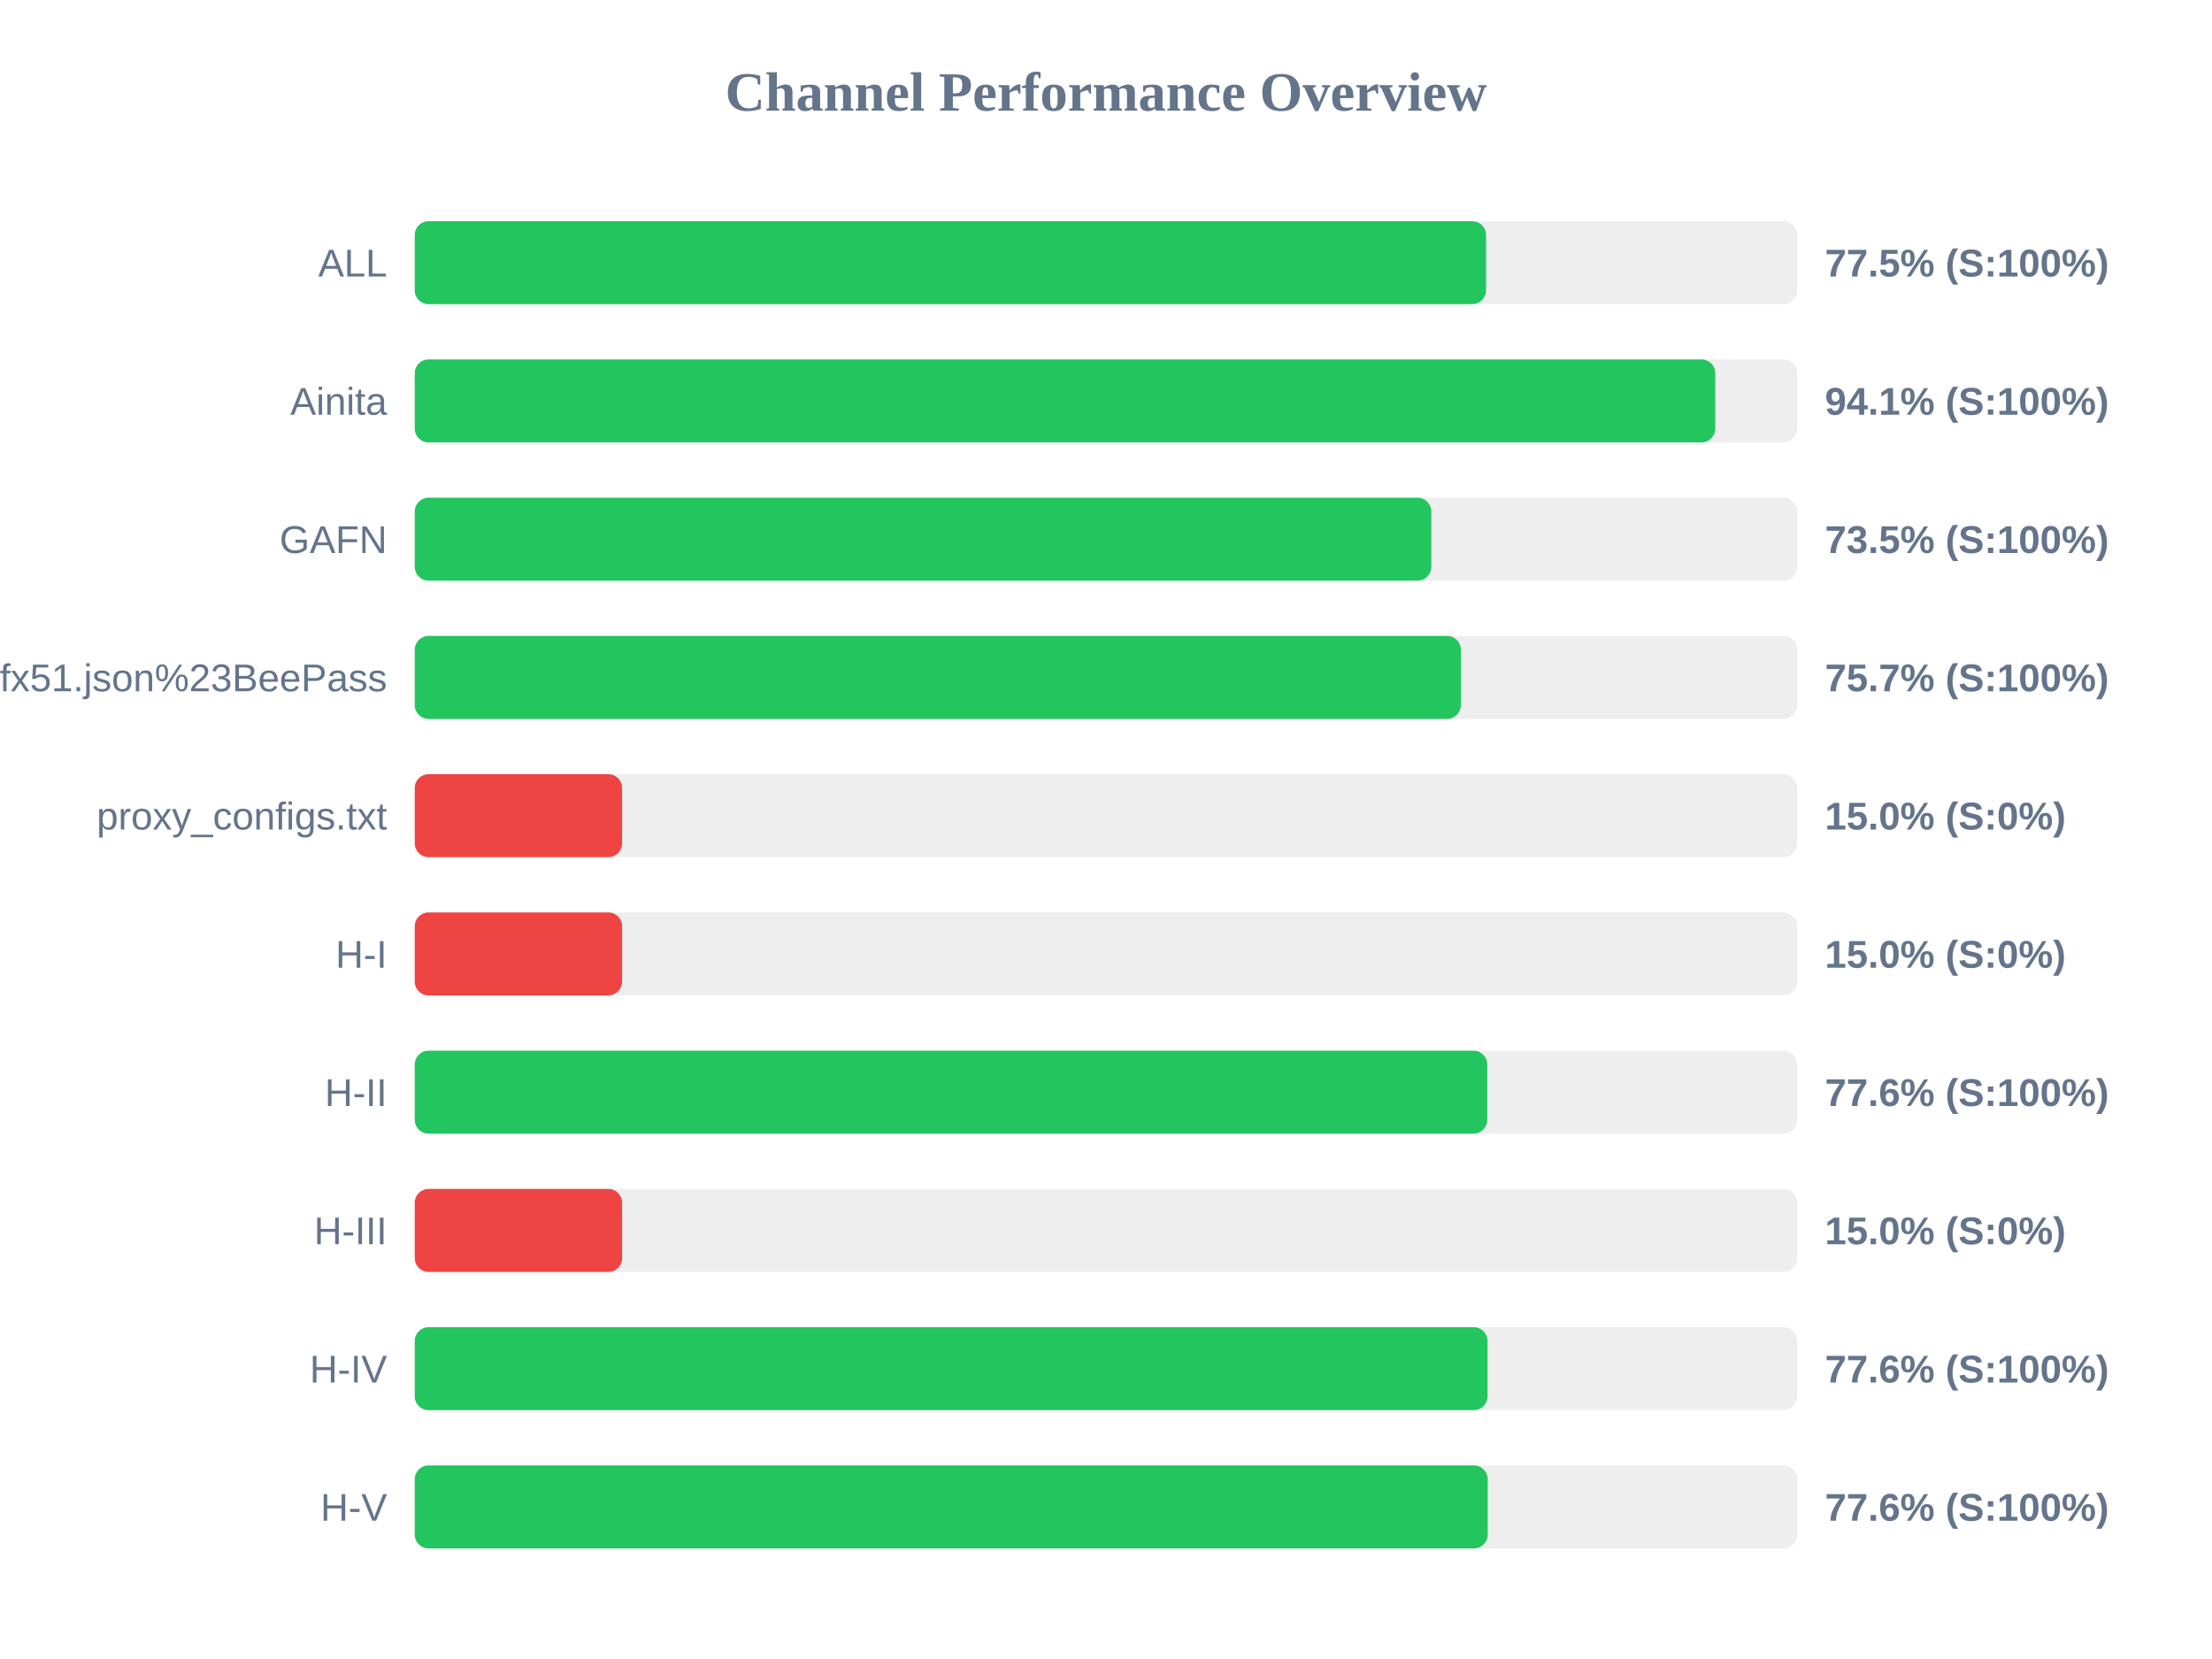
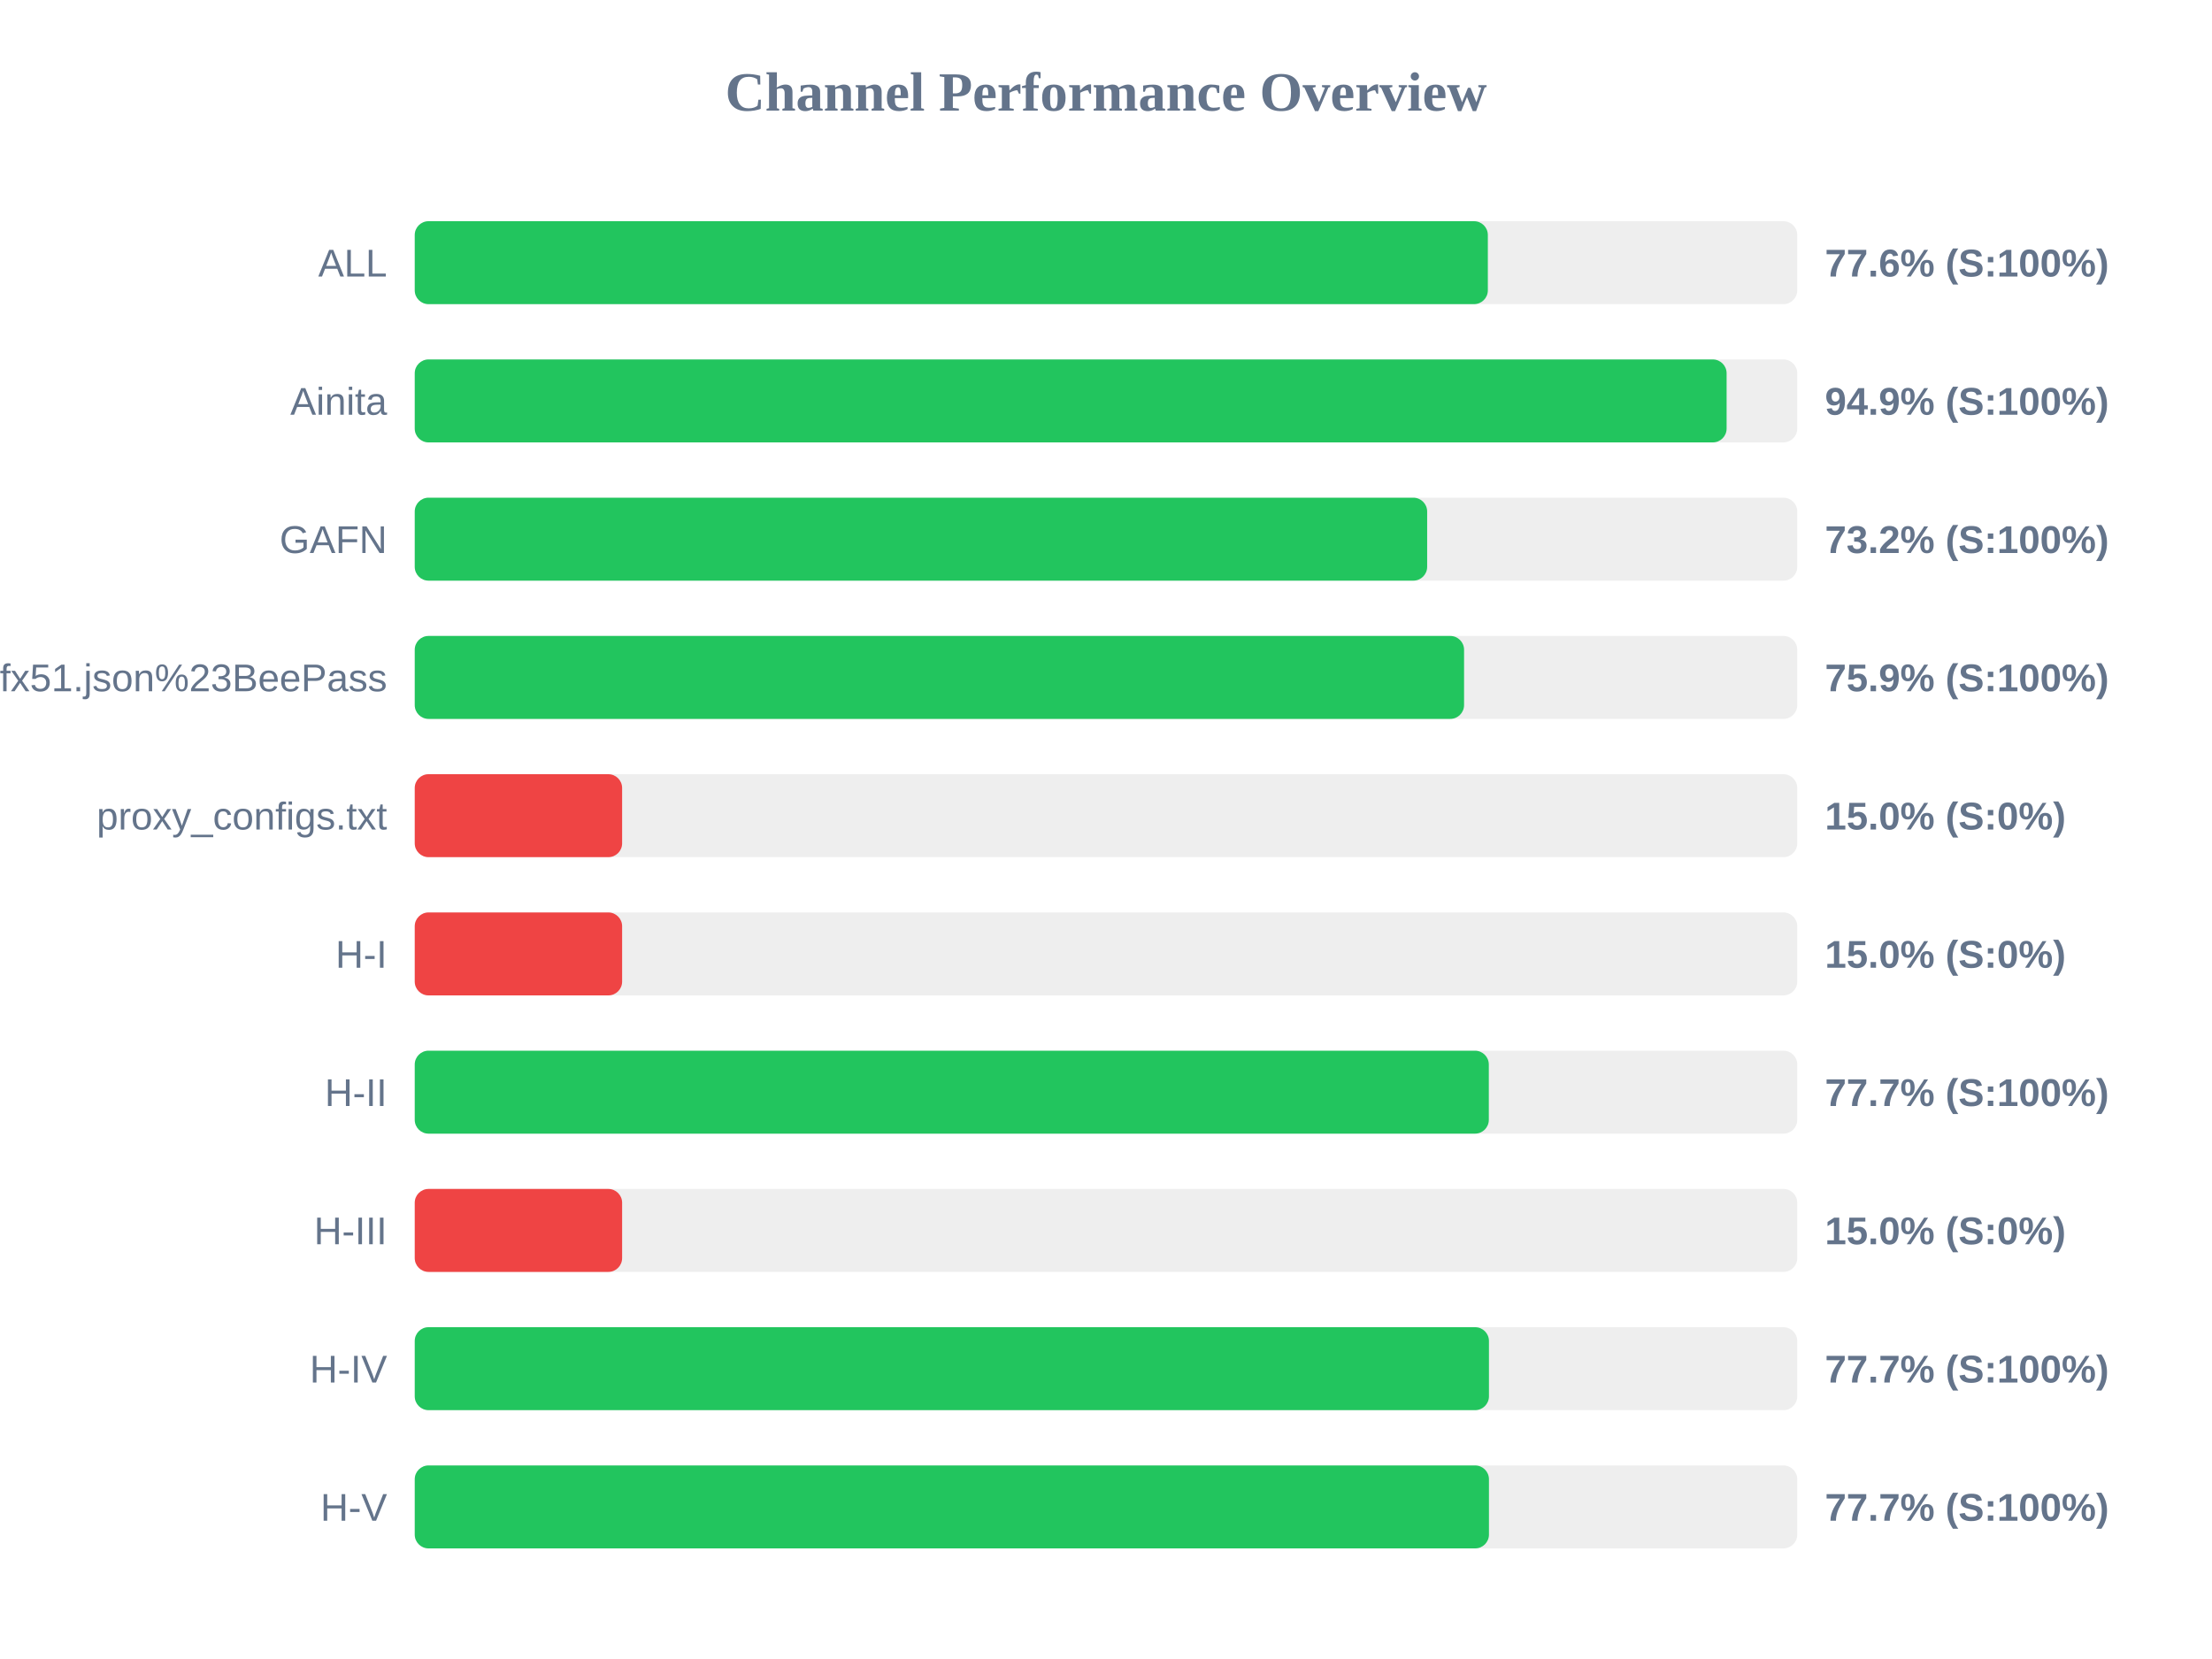
<svg xmlns="http://www.w3.org/2000/svg" width="800" height="600" version="1.1">
  <style>
        .row { font: 14px Arial; fill: #64748b; }
        .score { font: bold 14px Arial; fill: #64748b; }
    </style>
  <text x="400" y="40" text-anchor="middle" font-size="20px" font-weight="bold" fill="#64748b">Channel Performance Overview</text>
  <rect x="150" y="80" width="500" height="30" fill="#eee" rx="5" />
-   <rect x="150" y="80" width="387.45" height="30" fill="#22c55e" rx="5" />
+   <rect x="150" y="80" width="388.1" height="30" fill="#22c55e" rx="5" />
  <text x="140" y="100" text-anchor="end" class="row">ALL</text>
-   <text x="660" y="100" text-anchor="start" class="score">77.5% (S:100%)</text>
+   <text x="660" y="100" text-anchor="start" class="score">77.6% (S:100%)</text>
  <rect x="150" y="130" width="500" height="30" fill="#eee" rx="5" />
-   <rect x="150" y="130" width="470.35" height="30" fill="#22c55e" rx="5" />
+   <rect x="150" y="130" width="474.45" height="30" fill="#22c55e" rx="5" />
  <text x="140" y="150" text-anchor="end" class="row">Ainita</text>
-   <text x="660" y="150" text-anchor="start" class="score">94.1% (S:100%)</text>
+   <text x="660" y="150" text-anchor="start" class="score">94.9% (S:100%)</text>
  <rect x="150" y="180" width="500" height="30" fill="#eee" rx="5" />
-   <rect x="150" y="180" width="367.65" height="30" fill="#22c55e" rx="5" />
+   <rect x="150" y="180" width="366.15" height="30" fill="#22c55e" rx="5" />
  <text x="140" y="200" text-anchor="end" class="row">GAFN</text>
-   <text x="660" y="200" text-anchor="start" class="score">73.5% (S:100%)</text>
+   <text x="660" y="200" text-anchor="start" class="score">73.2% (S:100%)</text>
  <rect x="150" y="230" width="500" height="30" fill="#eee" rx="5" />
-   <rect x="150" y="230" width="378.35" height="30" fill="#22c55e" rx="5" />
+   <rect x="150" y="230" width="379.5" height="30" fill="#22c55e" rx="5" />
  <text x="140" y="250" text-anchor="end" class="row">sub?s=ssconf%3A%2F%2Fs3.amazonaws.com%2Fbeedynconprd%2Fzf38bv6oxi1nv3wfkpmxyfl8yj5fargza3foantoalu16vznl0ckxx7bgf1ufx51.json%23BeePass</text>
-   <text x="660" y="250" text-anchor="start" class="score">75.7% (S:100%)</text>
+   <text x="660" y="250" text-anchor="start" class="score">75.9% (S:100%)</text>
  <rect x="150" y="280" width="500" height="30" fill="#eee" rx="5" />
  <rect x="150" y="280" width="75.0" height="30" fill="#ef4444" rx="5" />
  <text x="140" y="300" text-anchor="end" class="row">proxy_configs.txt</text>
  <text x="660" y="300" text-anchor="start" class="score">15.0% (S:0%)</text>
  <rect x="150" y="330" width="500" height="30" fill="#eee" rx="5" />
  <rect x="150" y="330" width="75.0" height="30" fill="#ef4444" rx="5" />
  <text x="140" y="350" text-anchor="end" class="row">H-I</text>
  <text x="660" y="350" text-anchor="start" class="score">15.0% (S:0%)</text>
  <rect x="150" y="380" width="500" height="30" fill="#eee" rx="5" />
-   <rect x="150" y="380" width="387.9" height="30" fill="#22c55e" rx="5" />
+   <rect x="150" y="380" width="388.45" height="30" fill="#22c55e" rx="5" />
  <text x="140" y="400" text-anchor="end" class="row">H-II</text>
-   <text x="660" y="400" text-anchor="start" class="score">77.6% (S:100%)</text>
+   <text x="660" y="400" text-anchor="start" class="score">77.7% (S:100%)</text>
  <rect x="150" y="430" width="500" height="30" fill="#eee" rx="5" />
  <rect x="150" y="430" width="75.0" height="30" fill="#ef4444" rx="5" />
  <text x="140" y="450" text-anchor="end" class="row">H-III</text>
  <text x="660" y="450" text-anchor="start" class="score">15.0% (S:0%)</text>
  <rect x="150" y="480" width="500" height="30" fill="#eee" rx="5" />
-   <rect x="150" y="480" width="388.0" height="30" fill="#22c55e" rx="5" />
+   <rect x="150" y="480" width="388.5" height="30" fill="#22c55e" rx="5" />
  <text x="140" y="500" text-anchor="end" class="row">H-IV</text>
-   <text x="660" y="500" text-anchor="start" class="score">77.6% (S:100%)</text>
+   <text x="660" y="500" text-anchor="start" class="score">77.7% (S:100%)</text>
  <rect x="150" y="530" width="500" height="30" fill="#eee" rx="5" />
-   <rect x="150" y="530" width="388.05" height="30" fill="#22c55e" rx="5" />
+   <rect x="150" y="530" width="388.5" height="30" fill="#22c55e" rx="5" />
  <text x="140" y="550" text-anchor="end" class="row">H-V</text>
-   <text x="660" y="550" text-anchor="start" class="score">77.6% (S:100%)</text>
+   <text x="660" y="550" text-anchor="start" class="score">77.7% (S:100%)</text>
</svg>
